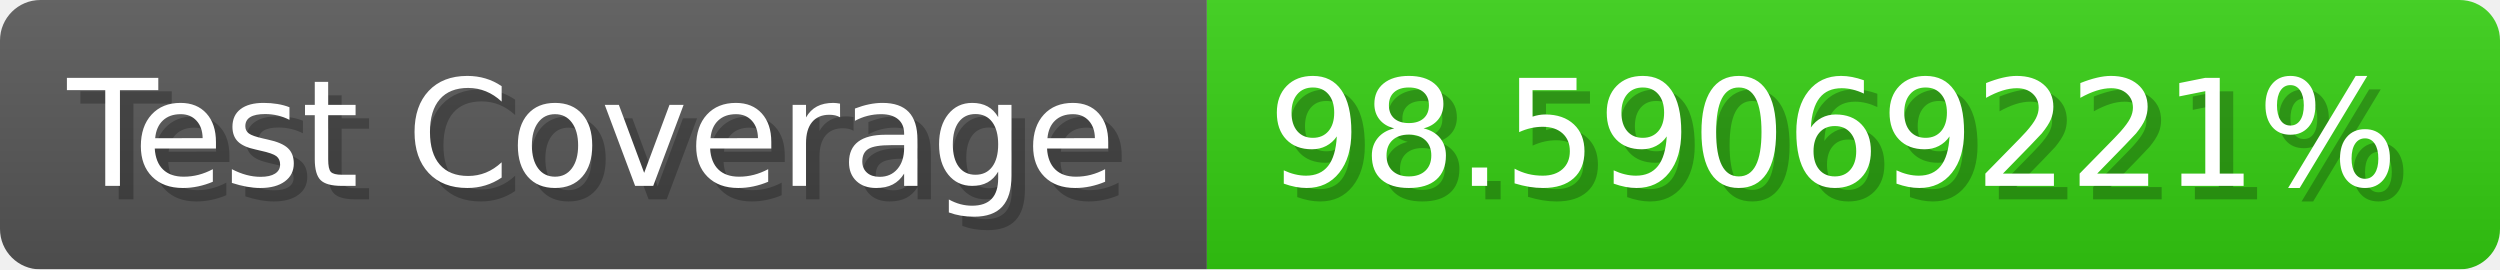
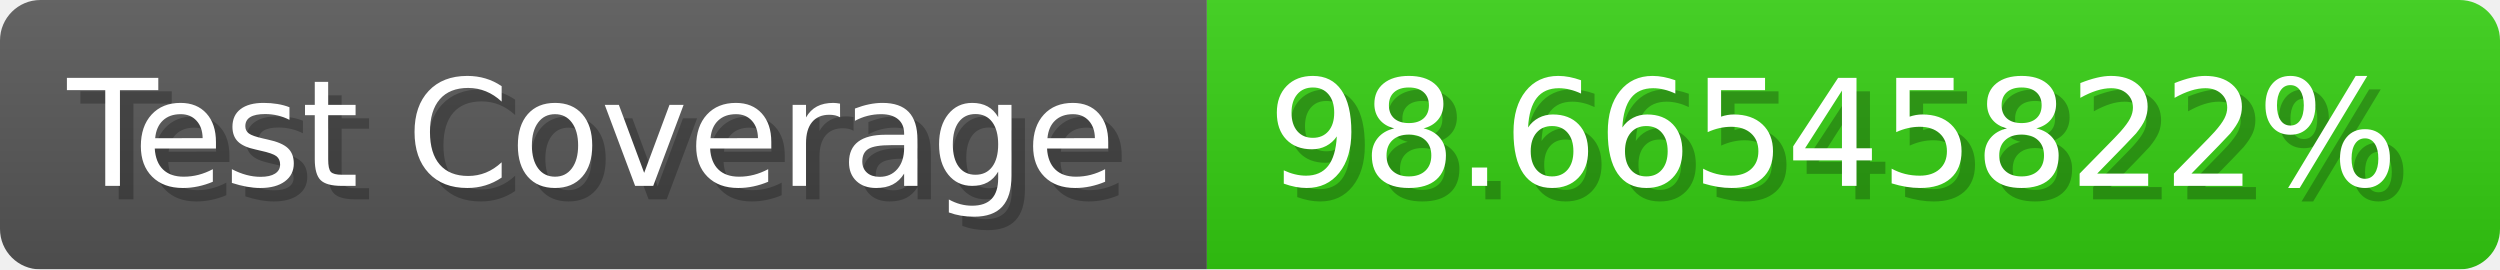
- <svg xmlns="http://www.w3.org/2000/svg" width="185.6" height="20" viewBox="0 0 1856 200" role="img" aria-label="Test Coverage: 98.59069221%">
+ <svg xmlns="http://www.w3.org/2000/svg" width="185.6" height="20" viewBox="0 0 1856 200" role="img" aria-label="Test Coverage: 98.66545822%">
  <linearGradient id="a" x2="0" y2="100%">
    <stop offset="0" stop-opacity=".1" stop-color="#EEE" />
    <stop offset="1" stop-opacity=".1" />
  </linearGradient>
  <mask id="m">
    <rect width="1856" height="200" rx="30" fill="#FFF" />
  </mask>
  <g mask="url(#m)">
    <rect width="896" height="200" fill="#555" />
    <rect width="960" height="200" fill="#3C1" x="896" />
    <rect width="1856" height="200" fill="url(#a)" />
  </g>
  <g aria-hidden="true" fill="#fff" text-anchor="start" font-family="Verdana,DejaVu Sans,sans-serif" font-size="110">
    <text x="60" y="148" textLength="796" fill="#000" opacity="0.25">Test Coverage</text>
    <text x="50" y="138" textLength="796">Test Coverage</text>
-     <text x="951" y="148" textLength="860" fill="#000" opacity="0.25">98.59069221%</text>
-     <text x="941" y="138" textLength="860">98.59069221%</text>
+     <text x="951" y="148" textLength="860" fill="#000" opacity="0.25">98.66545822%</text>
+     <text x="941" y="138" textLength="860">98.66545822%</text>
  </g>
</svg>
